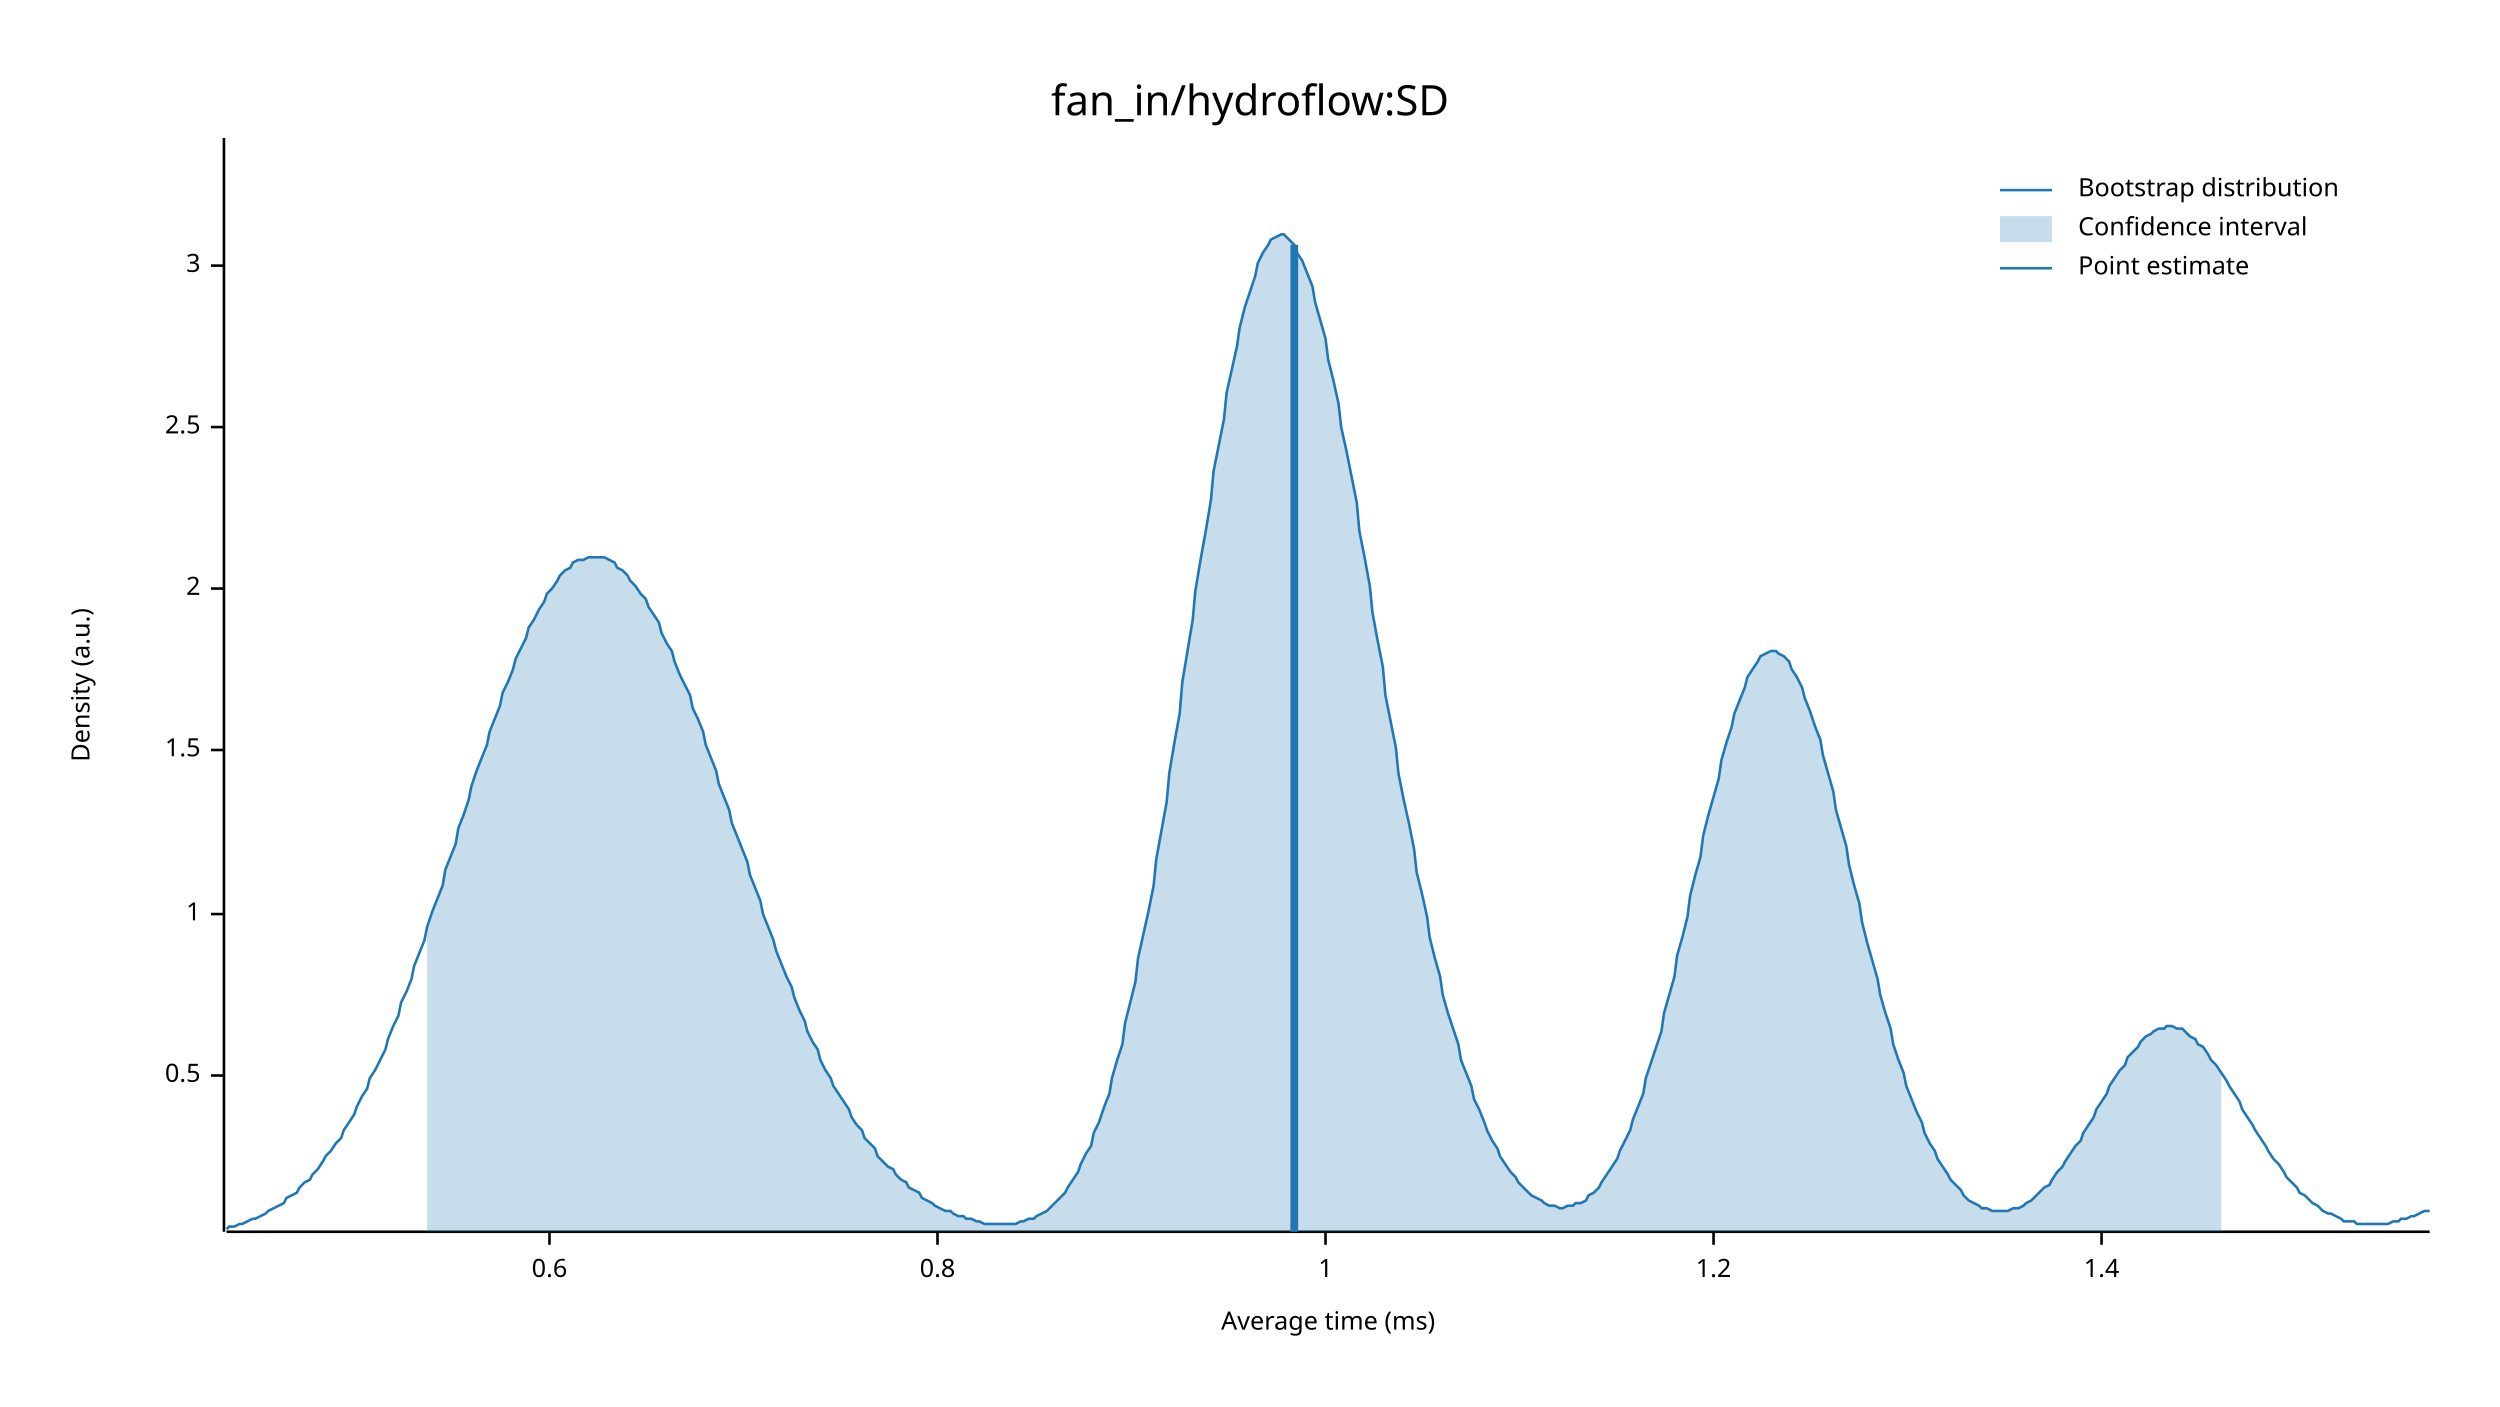
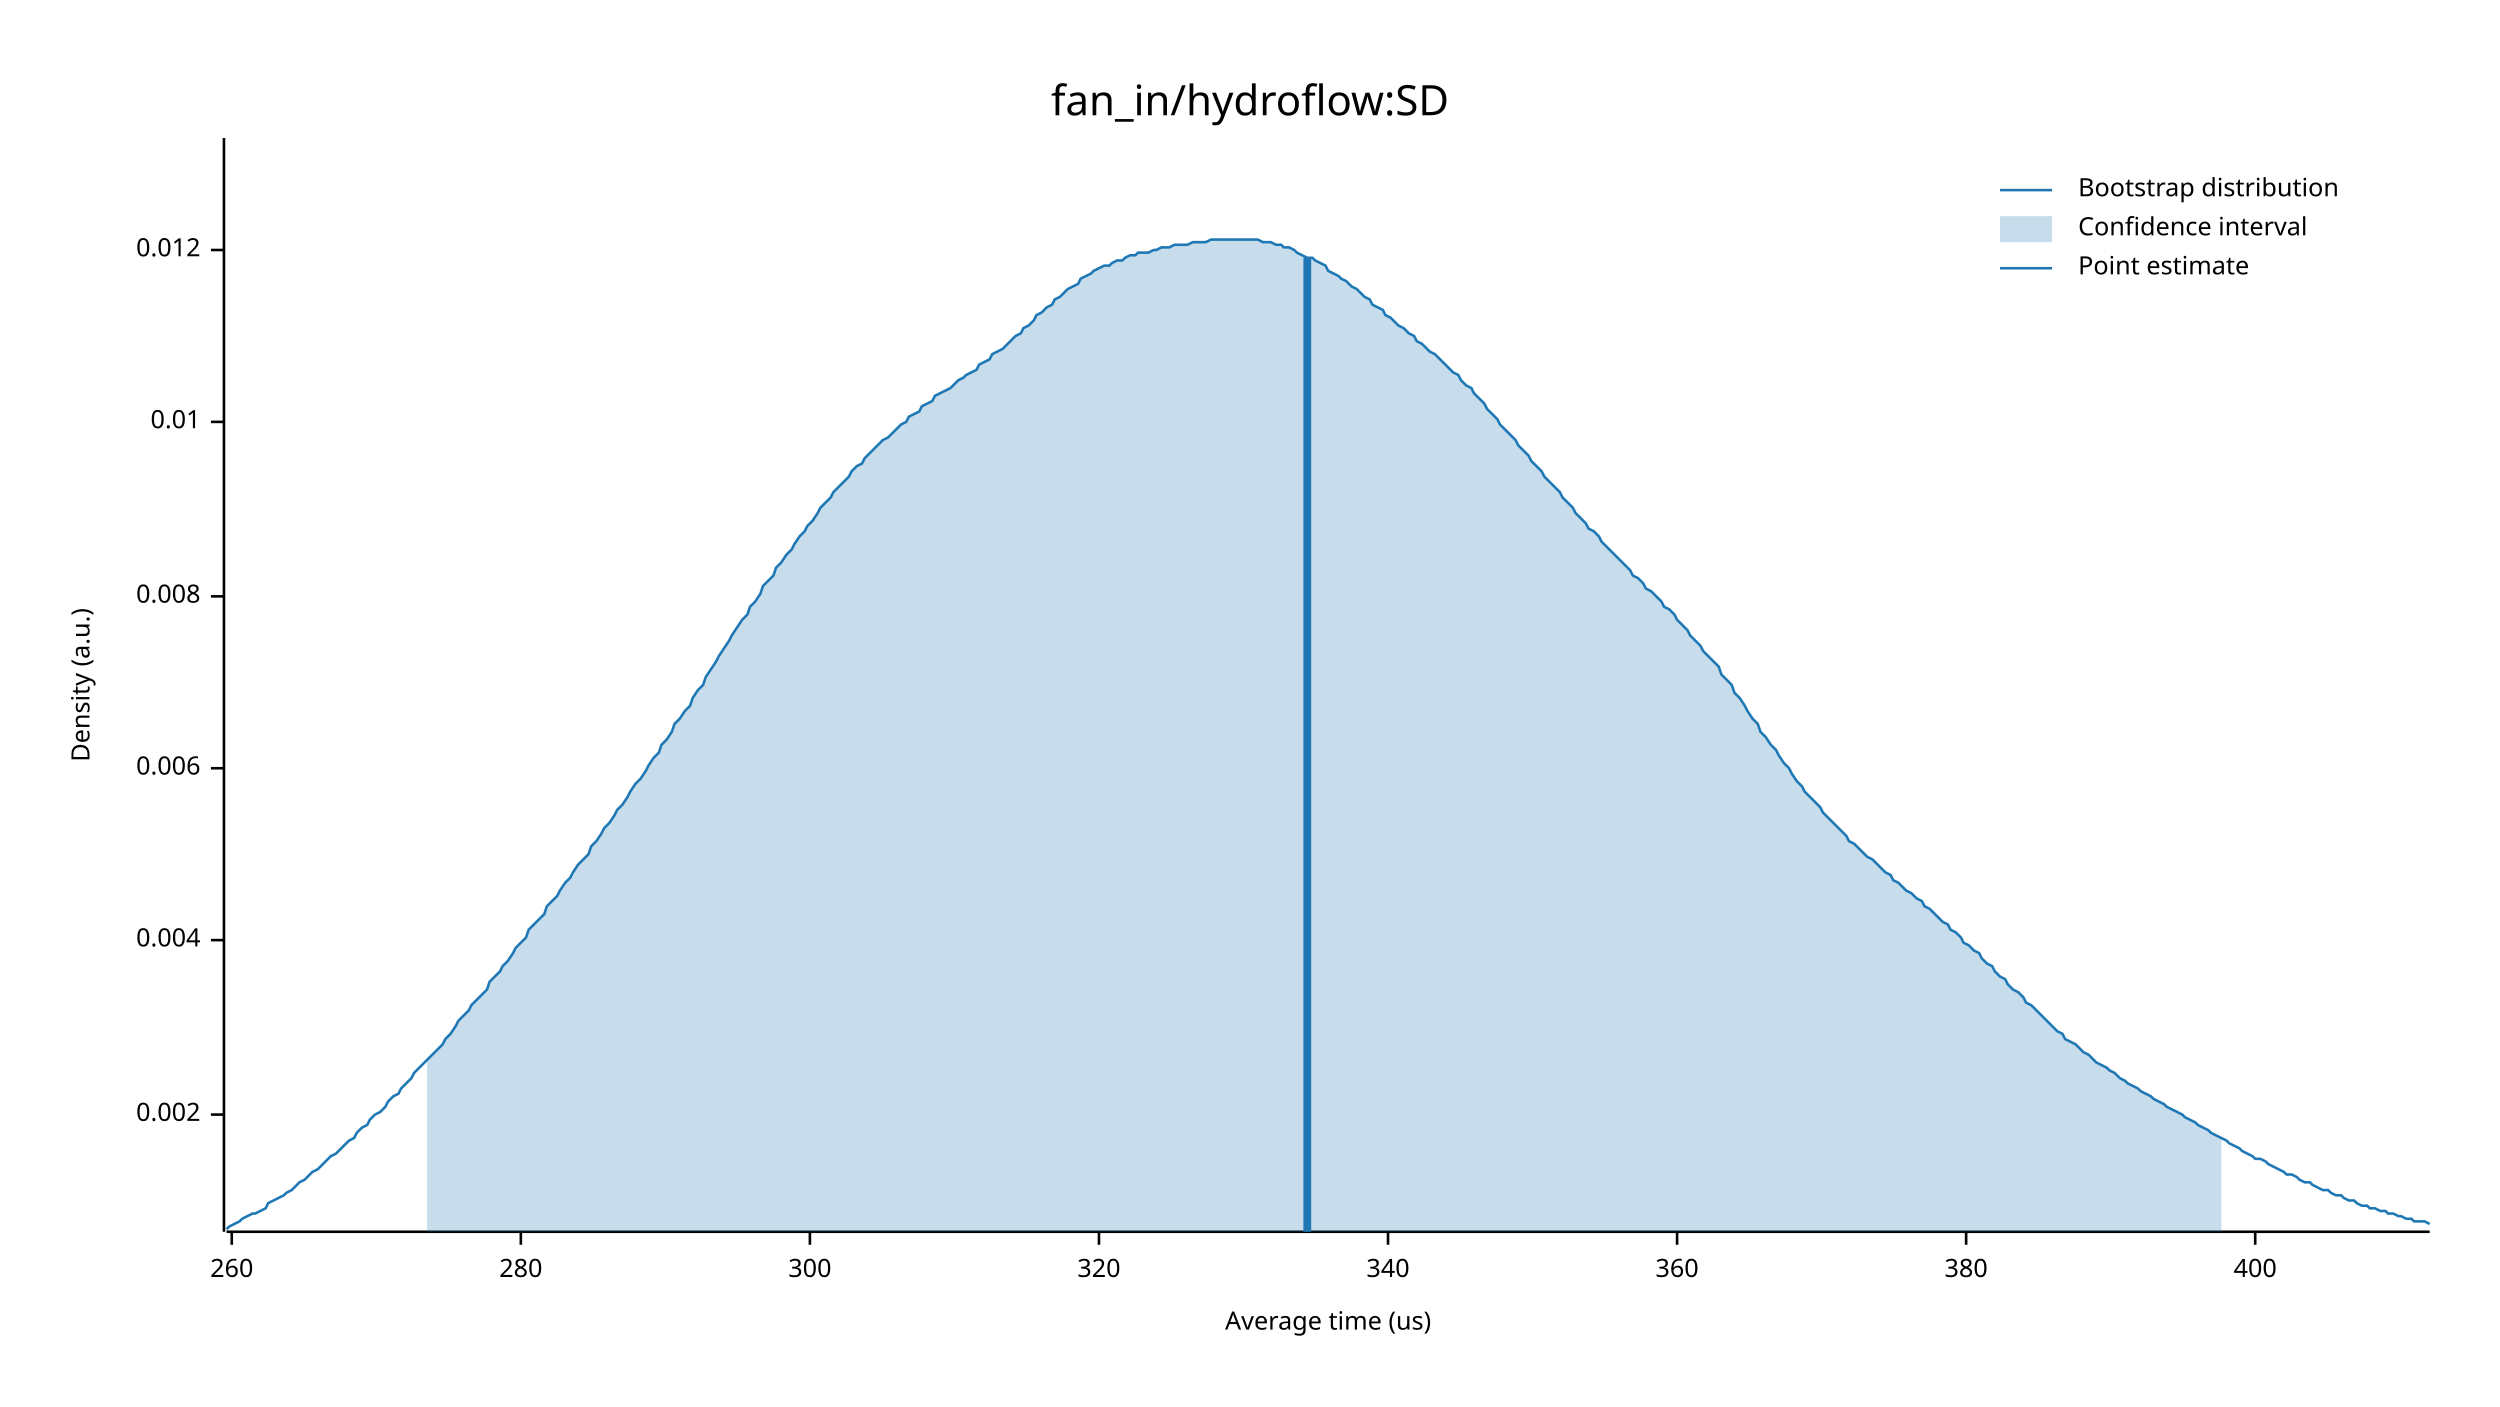
<svg xmlns="http://www.w3.org/2000/svg" width="960" height="540" viewBox="0 0 960 540">
  <text x="480" y="32" dy="0.76em" text-anchor="middle" font-family="sans-serif" font-size="16.129" opacity="1" fill="#000000">
fan_in/hydroflow:SD
</text>
  <text x="27" y="263" dy="0.76em" text-anchor="middle" font-family="sans-serif" font-size="9.677" opacity="1" fill="#000000" transform="rotate(270, 27, 263)">
Density (a.u.)
</text>
  <text x="510" y="513" dy="-0.5ex" text-anchor="middle" font-family="sans-serif" font-size="9.677" opacity="1" fill="#000000">
- Average time (ms)
+ Average time (us)
</text>
  <polyline fill="none" opacity="1" stroke="#000000" stroke-width="1" points="86,53 86,473 " />
-   <text x="77" y="413" dy="0.5ex" text-anchor="end" font-family="sans-serif" font-size="9.677" opacity="1" fill="#000000">
- 0.5
+   <text x="77" y="428" dy="0.5ex" text-anchor="end" font-family="sans-serif" font-size="9.677" opacity="1" fill="#000000">
+ 0.002
</text>
-   <polyline fill="none" opacity="1" stroke="#000000" stroke-width="1" points="81,413 86,413 " />
-   <text x="77" y="351" dy="0.5ex" text-anchor="end" font-family="sans-serif" font-size="9.677" opacity="1" fill="#000000">
- 1
+   <polyline fill="none" opacity="1" stroke="#000000" stroke-width="1" points="81,428 86,428 " />
+   <text x="77" y="361" dy="0.5ex" text-anchor="end" font-family="sans-serif" font-size="9.677" opacity="1" fill="#000000">
+ 0.004
</text>
-   <polyline fill="none" opacity="1" stroke="#000000" stroke-width="1" points="81,351 86,351 " />
-   <text x="77" y="288" dy="0.5ex" text-anchor="end" font-family="sans-serif" font-size="9.677" opacity="1" fill="#000000">
- 1.5
+   <polyline fill="none" opacity="1" stroke="#000000" stroke-width="1" points="81,361 86,361 " />
+   <text x="77" y="295" dy="0.5ex" text-anchor="end" font-family="sans-serif" font-size="9.677" opacity="1" fill="#000000">
+ 0.006
</text>
-   <polyline fill="none" opacity="1" stroke="#000000" stroke-width="1" points="81,288 86,288 " />
-   <text x="77" y="226" dy="0.5ex" text-anchor="end" font-family="sans-serif" font-size="9.677" opacity="1" fill="#000000">
- 2
+   <polyline fill="none" opacity="1" stroke="#000000" stroke-width="1" points="81,295 86,295 " />
+   <text x="77" y="229" dy="0.5ex" text-anchor="end" font-family="sans-serif" font-size="9.677" opacity="1" fill="#000000">
+ 0.008
</text>
-   <polyline fill="none" opacity="1" stroke="#000000" stroke-width="1" points="81,226 86,226 " />
-   <text x="77" y="164" dy="0.5ex" text-anchor="end" font-family="sans-serif" font-size="9.677" opacity="1" fill="#000000">
- 2.5
+   <polyline fill="none" opacity="1" stroke="#000000" stroke-width="1" points="81,229 86,229 " />
+   <text x="77" y="162" dy="0.5ex" text-anchor="end" font-family="sans-serif" font-size="9.677" opacity="1" fill="#000000">
+ 0.01
</text>
-   <polyline fill="none" opacity="1" stroke="#000000" stroke-width="1" points="81,164 86,164 " />
-   <text x="77" y="102" dy="0.5ex" text-anchor="end" font-family="sans-serif" font-size="9.677" opacity="1" fill="#000000">
- 3
+   <polyline fill="none" opacity="1" stroke="#000000" stroke-width="1" points="81,162 86,162 " />
+   <text x="77" y="96" dy="0.5ex" text-anchor="end" font-family="sans-serif" font-size="9.677" opacity="1" fill="#000000">
+ 0.012
</text>
-   <polyline fill="none" opacity="1" stroke="#000000" stroke-width="1" points="81,102 86,102 " />
+   <polyline fill="none" opacity="1" stroke="#000000" stroke-width="1" points="81,96 86,96 " />
  <polyline fill="none" opacity="1" stroke="#000000" stroke-width="1" points="87,473 933,473 " />
-   <text x="211" y="483" dy="0.76em" text-anchor="middle" font-family="sans-serif" font-size="9.677" opacity="1" fill="#000000">
- 0.6
+   <text x="89" y="483" dy="0.76em" text-anchor="middle" font-family="sans-serif" font-size="9.677" opacity="1" fill="#000000">
+ 260
</text>
-   <polyline fill="none" opacity="1" stroke="#000000" stroke-width="1" points="211,473 211,478 " />
-   <text x="360" y="483" dy="0.76em" text-anchor="middle" font-family="sans-serif" font-size="9.677" opacity="1" fill="#000000">
- 0.8
+   <polyline fill="none" opacity="1" stroke="#000000" stroke-width="1" points="89,473 89,478 " />
+   <text x="200" y="483" dy="0.76em" text-anchor="middle" font-family="sans-serif" font-size="9.677" opacity="1" fill="#000000">
+ 280
</text>
-   <polyline fill="none" opacity="1" stroke="#000000" stroke-width="1" points="360,473 360,478 " />
-   <text x="509" y="483" dy="0.76em" text-anchor="middle" font-family="sans-serif" font-size="9.677" opacity="1" fill="#000000">
- 1
+   <polyline fill="none" opacity="1" stroke="#000000" stroke-width="1" points="200,473 200,478 " />
+   <text x="311" y="483" dy="0.76em" text-anchor="middle" font-family="sans-serif" font-size="9.677" opacity="1" fill="#000000">
+ 300
</text>
-   <polyline fill="none" opacity="1" stroke="#000000" stroke-width="1" points="509,473 509,478 " />
-   <text x="658" y="483" dy="0.76em" text-anchor="middle" font-family="sans-serif" font-size="9.677" opacity="1" fill="#000000">
- 1.2
+   <polyline fill="none" opacity="1" stroke="#000000" stroke-width="1" points="311,473 311,478 " />
+   <text x="422" y="483" dy="0.76em" text-anchor="middle" font-family="sans-serif" font-size="9.677" opacity="1" fill="#000000">
+ 320
</text>
-   <polyline fill="none" opacity="1" stroke="#000000" stroke-width="1" points="658,473 658,478 " />
-   <text x="807" y="483" dy="0.76em" text-anchor="middle" font-family="sans-serif" font-size="9.677" opacity="1" fill="#000000">
- 1.4
+   <polyline fill="none" opacity="1" stroke="#000000" stroke-width="1" points="422,473 422,478 " />
+   <text x="533" y="483" dy="0.76em" text-anchor="middle" font-family="sans-serif" font-size="9.677" opacity="1" fill="#000000">
+ 340
</text>
-   <polyline fill="none" opacity="1" stroke="#000000" stroke-width="1" points="807,473 807,478 " />
-   <polyline fill="none" opacity="1" stroke="#1F78B4" stroke-width="1" points="87,472 88,471 90,471 92,470 93,470 95,469 97,468 98,468 100,467 102,466 103,465 105,464 107,463 109,462 110,460 112,459 114,458 115,456 117,454 119,453 120,451 122,449 124,446 125,444 127,442 129,439 131,437 132,434 134,431 136,428 137,425 139,421 141,418 142,414 144,411 146,407 148,403 149,399 151,394 153,390 154,385 156,381 158,376 159,371 161,366 163,361 164,356 166,350 168,345 170,340 171,334 173,329 175,324 176,318 178,313 180,307 181,302 183,296 185,291 187,286 188,281 190,276 192,271 193,266 195,262 197,257 198,253 200,249 202,245 203,241 205,238 207,234 209,231 210,228 212,226 214,223 215,221 217,219 219,218 220,216 222,215 224,215 226,214 227,214 229,214 231,214 232,214 234,215 236,216 237,218 239,219 241,221 242,223 244,225 246,228 248,230 249,233 251,236 253,239 254,243 256,247 258,250 259,254 261,259 263,263 265,267 266,272 268,276 270,281 271,286 273,291 275,296 276,301 278,306 280,311 281,316 283,321 285,326 287,331 288,336 290,341 292,346 293,351 295,356 297,361 298,365 300,370 302,375 304,379 305,383 307,388 309,392 310,396 312,400 314,403 315,407 317,411 319,414 320,417 322,420 324,423 326,426 327,429 329,432 331,434 332,437 334,439 336,441 337,444 339,446 341,448 343,449 344,451 346,453 348,454 349,456 351,457 353,458 354,460 356,461 358,462 359,463 361,464 363,465 365,465 366,466 368,467 370,467 371,468 373,468 375,469 376,469 378,470 380,470 381,470 383,470 385,470 387,470 388,470 390,470 392,469 393,469 395,468 397,468 398,467 400,466 402,465 404,463 405,462 407,460 409,458 410,456 412,453 414,450 415,447 417,443 419,440 420,435 422,431 424,425 426,420 427,414 429,407 431,401 432,393 434,385 436,377 437,368 439,359 441,350 443,340 444,330 446,319 448,308 449,297 451,285 453,274 454,262 456,250 458,238 459,227 461,215 463,204 465,192 466,181 468,171 470,161 471,151 473,142 475,133 476,126 478,118 480,112 482,106 483,101 485,97 487,94 488,92 490,91 492,90 493,90 495,92 497,94 498,97 500,100 502,105 504,110 505,116 507,123 509,130 510,138 512,146 514,155 515,164 517,173 519,183 521,193 522,204 524,214 526,225 527,235 529,246 531,256 532,267 534,277 536,287 537,297 539,307 541,316 543,326 544,335 546,343 548,352 549,360 551,368 553,375 554,382 556,389 558,395 560,401 561,407 563,412 565,417 566,422 568,426 570,431 571,434 573,438 575,441 576,444 578,447 580,450 582,452 583,454 585,456 587,458 588,459 590,460 592,461 593,462 595,463 597,463 599,464 600,464 602,463 604,463 605,462 607,462 609,461 610,459 612,458 614,456 615,454 617,451 619,448 621,445 622,442 624,438 626,434 627,430 629,425 631,420 632,414 634,408 636,402 638,396 639,389 641,382 643,375 644,367 646,360 648,352 649,344 651,336 653,329 654,321 656,313 658,306 660,299 661,292 663,285 665,279 666,274 668,269 670,264 671,260 673,257 675,254 676,252 678,251 680,250 682,250 683,251 685,252 687,254 688,257 690,260 692,264 693,268 695,273 697,279 699,284 700,290 702,297 704,304 705,311 707,318 709,325 710,332 712,340 714,347 715,354 717,362 719,369 721,376 722,382 724,389 726,395 727,401 729,407 731,412 732,417 734,422 736,427 738,431 739,435 741,439 743,442 744,445 746,448 748,451 749,453 751,455 753,457 754,459 756,461 758,462 760,463 761,464 763,464 765,465 766,465 768,465 770,465 771,465 773,464 775,464 777,463 778,462 780,461 782,459 783,458 785,456 787,455 788,453 790,450 792,448 793,446 795,443 797,440 799,438 800,435 802,432 804,429 805,426 807,423 809,420 810,417 812,414 814,411 816,409 817,406 819,404 821,402 822,400 824,398 826,397 827,396 829,395 831,395 832,394 834,394 836,395 838,395 839,396 841,398 843,399 844,401 846,402 848,405 849,407 851,409 853,412 855,415 856,417 858,420 860,423 861,426 863,429 865,432 866,434 868,437 870,440 871,442 873,445 875,447 877,450 878,452 880,454 882,456 883,458 885,459 887,461 888,462 890,463 892,465 894,466 895,466 897,467 899,468 900,469 902,469 904,469 905,470 907,470 909,470 910,470 912,470 914,470 916,470 917,470 919,469 921,469 922,468 924,468 926,467 927,467 929,466 931,465 933,465 " />
-   <polygon opacity="0.25" fill="#1F78B4" points="164,356 166,350 168,345 170,340 171,334 173,329 175,324 176,318 178,313 180,307 181,302 183,296 185,291 187,286 188,281 190,276 192,271 193,266 195,262 197,257 198,253 200,249 202,245 203,241 205,238 207,234 209,231 210,228 212,226 214,223 215,221 217,219 219,218 220,216 222,215 224,215 226,214 227,214 229,214 231,214 232,214 234,215 236,216 237,218 239,219 241,221 242,223 244,225 246,228 248,230 249,233 251,236 253,239 254,243 256,247 258,250 259,254 261,259 263,263 265,267 266,272 268,276 270,281 271,286 273,291 275,296 276,301 278,306 280,311 281,316 283,321 285,326 287,331 288,336 290,341 292,346 293,351 295,356 297,361 298,365 300,370 302,375 304,379 305,383 307,388 309,392 310,396 312,400 314,403 315,407 317,411 319,414 320,417 322,420 324,423 326,426 327,429 329,432 331,434 332,437 334,439 336,441 337,444 339,446 341,448 343,449 344,451 346,453 348,454 349,456 351,457 353,458 354,460 356,461 358,462 359,463 361,464 363,465 365,465 366,466 368,467 370,467 371,468 373,468 375,469 376,469 378,470 380,470 381,470 383,470 385,470 387,470 388,470 390,470 392,469 393,469 395,468 397,468 398,467 400,466 402,465 404,463 405,462 407,460 409,458 410,456 412,453 414,450 415,447 417,443 419,440 420,435 422,431 424,425 426,420 427,414 429,407 431,401 432,393 434,385 436,377 437,368 439,359 441,350 443,340 444,330 446,319 448,308 449,297 451,285 453,274 454,262 456,250 458,238 459,227 461,215 463,204 465,192 466,181 468,171 470,161 471,151 473,142 475,133 476,126 478,118 480,112 482,106 483,101 485,97 487,94 488,92 490,91 492,90 493,90 495,92 497,94 498,97 500,100 502,105 504,110 505,116 507,123 509,130 510,138 512,146 514,155 515,164 517,173 519,183 521,193 522,204 524,214 526,225 527,235 529,246 531,256 532,267 534,277 536,287 537,297 539,307 541,316 543,326 544,335 546,343 548,352 549,360 551,368 553,375 554,382 556,389 558,395 560,401 561,407 563,412 565,417 566,422 568,426 570,431 571,434 573,438 575,441 576,444 578,447 580,450 582,452 583,454 585,456 587,458 588,459 590,460 592,461 593,462 595,463 597,463 599,464 600,464 602,463 604,463 605,462 607,462 609,461 610,459 612,458 614,456 615,454 617,451 619,448 621,445 622,442 624,438 626,434 627,430 629,425 631,420 632,414 634,408 636,402 638,396 639,389 641,382 643,375 644,367 646,360 648,352 649,344 651,336 653,329 654,321 656,313 658,306 660,299 661,292 663,285 665,279 666,274 668,269 670,264 671,260 673,257 675,254 676,252 678,251 680,250 682,250 683,251 685,252 687,254 688,257 690,260 692,264 693,268 695,273 697,279 699,284 700,290 702,297 704,304 705,311 707,318 709,325 710,332 712,340 714,347 715,354 717,362 719,369 721,376 722,382 724,389 726,395 727,401 729,407 731,412 732,417 734,422 736,427 738,431 739,435 741,439 743,442 744,445 746,448 748,451 749,453 751,455 753,457 754,459 756,461 758,462 760,463 761,464 763,464 765,465 766,465 768,465 770,465 771,465 773,464 775,464 777,463 778,462 780,461 782,459 783,458 785,456 787,455 788,453 790,450 792,448 793,446 795,443 797,440 799,438 800,435 802,432 804,429 805,426 807,423 809,420 810,417 812,414 814,411 816,409 817,406 819,404 821,402 822,400 824,398 826,397 827,396 829,395 831,395 832,394 834,394 836,395 838,395 839,396 841,398 843,399 844,401 846,402 848,405 849,407 851,409 853,412 853,473 164,473 " />
-   <polyline fill="none" opacity="1" stroke="#1F78B4" stroke-width="3" points="497,473 497,94 " />
+   <polyline fill="none" opacity="1" stroke="#000000" stroke-width="1" points="533,473 533,478 " />
+   <text x="644" y="483" dy="0.76em" text-anchor="middle" font-family="sans-serif" font-size="9.677" opacity="1" fill="#000000">
+ 360
+ </text>
+   <polyline fill="none" opacity="1" stroke="#000000" stroke-width="1" points="644,473 644,478 " />
+   <text x="755" y="483" dy="0.76em" text-anchor="middle" font-family="sans-serif" font-size="9.677" opacity="1" fill="#000000">
+ 380
+ </text>
+   <polyline fill="none" opacity="1" stroke="#000000" stroke-width="1" points="755,473 755,478 " />
+   <text x="866" y="483" dy="0.76em" text-anchor="middle" font-family="sans-serif" font-size="9.677" opacity="1" fill="#000000">
+ 400
+ </text>
+   <polyline fill="none" opacity="1" stroke="#000000" stroke-width="1" points="866,473 866,478 " />
+   <polyline fill="none" opacity="1" stroke="#1F78B4" stroke-width="1" points="87,472 88,471 90,470 92,469 93,468 95,467 97,466 98,466 100,465 102,464 103,462 105,461 107,460 109,459 110,458 112,457 114,455 115,454 117,453 119,451 120,450 122,449 124,447 125,446 127,444 129,443 131,441 132,440 134,438 136,437 137,435 139,433 141,432 142,430 144,428 146,427 148,425 149,423 151,421 153,420 154,418 156,416 158,414 159,412 161,410 163,408 164,407 166,405 168,403 170,401 171,399 173,397 175,394 176,392 178,390 180,388 181,386 183,384 185,382 187,380 188,377 190,375 192,373 193,371 195,369 197,366 198,364 200,362 202,360 203,357 205,355 207,353 209,351 210,348 212,346 214,344 215,342 217,339 219,337 220,335 222,332 224,330 226,328 227,325 229,323 231,320 232,318 234,316 236,313 237,311 239,309 241,306 242,304 244,301 246,299 248,296 249,294 251,291 253,289 254,286 256,284 258,281 259,278 261,276 263,273 265,271 266,268 268,265 270,263 271,260 273,257 275,254 276,252 278,249 280,246 281,244 283,241 285,238 287,236 288,233 290,231 292,228 293,225 295,223 297,221 298,218 300,216 302,213 304,211 305,209 307,206 309,204 310,202 312,200 314,197 315,195 317,193 319,191 320,189 322,187 324,185 326,183 327,181 329,179 331,178 332,176 334,174 336,172 337,171 339,169 341,168 343,166 344,165 346,163 348,162 349,160 351,159 353,158 354,156 356,155 358,154 359,152 361,151 363,150 365,149 366,148 368,146 370,145 371,144 373,143 375,142 376,140 378,139 380,138 381,136 383,135 385,134 387,132 388,131 390,129 392,128 393,126 395,125 397,123 398,121 400,120 402,118 404,117 405,115 407,114 409,112 410,111 412,110 414,109 415,107 417,106 419,105 420,104 422,103 424,102 426,102 427,101 429,100 431,100 432,99 434,98 436,98 437,97 439,97 441,97 443,96 444,96 446,95 448,95 449,95 451,94 453,94 454,94 456,94 458,93 459,93 461,93 463,93 465,92 466,92 468,92 470,92 471,92 473,92 475,92 476,92 478,92 480,92 482,92 483,92 485,93 487,93 488,93 490,94 492,94 493,95 495,95 497,96 498,97 500,98 502,99 504,99 505,100 507,101 509,102 510,104 512,105 514,106 515,107 517,108 519,110 521,111 522,112 524,114 526,115 527,117 529,118 531,119 532,121 534,122 536,124 537,125 539,126 541,128 543,129 544,131 546,132 548,134 549,135 551,136 553,138 554,139 556,141 558,143 560,144 561,146 563,148 565,149 566,151 568,153 570,155 571,157 573,159 575,161 576,163 578,165 580,167 582,169 583,171 585,173 587,175 588,177 590,179 592,181 593,183 595,185 597,187 599,189 600,191 602,193 604,195 605,197 607,199 609,201 610,203 612,204 614,206 615,208 617,210 619,212 621,214 622,215 624,217 626,219 627,221 629,222 631,224 632,226 634,227 636,229 638,231 639,233 641,234 643,236 644,238 646,240 648,242 649,244 651,246 653,248 654,250 656,252 658,254 660,256 661,259 663,261 665,263 666,266 668,268 670,271 671,273 673,276 675,278 676,281 678,283 680,286 682,288 683,290 685,293 687,295 688,297 690,300 692,302 693,304 695,306 697,308 699,310 700,312 702,314 704,316 705,317 707,319 709,321 710,323 712,324 714,326 715,327 717,329 719,330 721,332 722,333 724,335 726,336 727,338 729,339 731,341 732,342 734,343 736,345 738,346 739,348 741,349 743,351 744,352 746,354 748,355 749,357 751,358 753,360 754,362 756,363 758,365 760,366 761,368 763,370 765,371 766,373 768,375 770,376 771,378 773,380 775,381 777,383 778,385 780,386 782,388 783,389 785,391 787,393 788,394 790,396 792,397 793,399 795,400 797,401 799,403 800,404 802,405 804,407 805,408 807,409 809,410 810,411 812,412 814,414 816,415 817,416 819,417 821,418 822,419 824,420 826,421 827,422 829,423 831,424 832,425 834,426 836,427 838,428 839,429 841,430 843,431 844,432 846,433 848,434 849,435 851,436 853,437 855,438 856,439 858,440 860,441 861,442 863,443 865,444 866,445 868,445 870,446 871,447 873,448 875,449 877,450 878,451 880,451 882,452 883,453 885,454 887,454 888,455 890,456 892,457 894,457 895,458 897,459 899,459 900,460 902,461 904,461 905,462 907,463 909,463 910,464 912,464 914,465 916,465 917,466 919,466 921,467 922,467 924,468 926,468 927,469 929,469 931,469 933,470 " />
+   <polygon opacity="0.25" fill="#1F78B4" points="164,407 166,405 168,403 170,401 171,399 173,397 175,394 176,392 178,390 180,388 181,386 183,384 185,382 187,380 188,377 190,375 192,373 193,371 195,369 197,366 198,364 200,362 202,360 203,357 205,355 207,353 209,351 210,348 212,346 214,344 215,342 217,339 219,337 220,335 222,332 224,330 226,328 227,325 229,323 231,320 232,318 234,316 236,313 237,311 239,309 241,306 242,304 244,301 246,299 248,296 249,294 251,291 253,289 254,286 256,284 258,281 259,278 261,276 263,273 265,271 266,268 268,265 270,263 271,260 273,257 275,254 276,252 278,249 280,246 281,244 283,241 285,238 287,236 288,233 290,231 292,228 293,225 295,223 297,221 298,218 300,216 302,213 304,211 305,209 307,206 309,204 310,202 312,200 314,197 315,195 317,193 319,191 320,189 322,187 324,185 326,183 327,181 329,179 331,178 332,176 334,174 336,172 337,171 339,169 341,168 343,166 344,165 346,163 348,162 349,160 351,159 353,158 354,156 356,155 358,154 359,152 361,151 363,150 365,149 366,148 368,146 370,145 371,144 373,143 375,142 376,140 378,139 380,138 381,136 383,135 385,134 387,132 388,131 390,129 392,128 393,126 395,125 397,123 398,121 400,120 402,118 404,117 405,115 407,114 409,112 410,111 412,110 414,109 415,107 417,106 419,105 420,104 422,103 424,102 426,102 427,101 429,100 431,100 432,99 434,98 436,98 437,97 439,97 441,97 443,96 444,96 446,95 448,95 449,95 451,94 453,94 454,94 456,94 458,93 459,93 461,93 463,93 465,92 466,92 468,92 470,92 471,92 473,92 475,92 476,92 478,92 480,92 482,92 483,92 485,93 487,93 488,93 490,94 492,94 493,95 495,95 497,96 498,97 500,98 502,99 504,99 505,100 507,101 509,102 510,104 512,105 514,106 515,107 517,108 519,110 521,111 522,112 524,114 526,115 527,117 529,118 531,119 532,121 534,122 536,124 537,125 539,126 541,128 543,129 544,131 546,132 548,134 549,135 551,136 553,138 554,139 556,141 558,143 560,144 561,146 563,148 565,149 566,151 568,153 570,155 571,157 573,159 575,161 576,163 578,165 580,167 582,169 583,171 585,173 587,175 588,177 590,179 592,181 593,183 595,185 597,187 599,189 600,191 602,193 604,195 605,197 607,199 609,201 610,203 612,204 614,206 615,208 617,210 619,212 621,214 622,215 624,217 626,219 627,221 629,222 631,224 632,226 634,227 636,229 638,231 639,233 641,234 643,236 644,238 646,240 648,242 649,244 651,246 653,248 654,250 656,252 658,254 660,256 661,259 663,261 665,263 666,266 668,268 670,271 671,273 673,276 675,278 676,281 678,283 680,286 682,288 683,290 685,293 687,295 688,297 690,300 692,302 693,304 695,306 697,308 699,310 700,312 702,314 704,316 705,317 707,319 709,321 710,323 712,324 714,326 715,327 717,329 719,330 721,332 722,333 724,335 726,336 727,338 729,339 731,341 732,342 734,343 736,345 738,346 739,348 741,349 743,351 744,352 746,354 748,355 749,357 751,358 753,360 754,362 756,363 758,365 760,366 761,368 763,370 765,371 766,373 768,375 770,376 771,378 773,380 775,381 777,383 778,385 780,386 782,388 783,389 785,391 787,393 788,394 790,396 792,397 793,399 795,400 797,401 799,403 800,404 802,405 804,407 805,408 807,409 809,410 810,411 812,412 814,414 816,415 817,416 819,417 821,418 822,419 824,420 826,421 827,422 829,423 831,424 832,425 834,426 836,427 838,428 839,429 841,430 843,431 844,432 846,433 848,434 849,435 851,436 853,437 853,473 164,473 " />
+   <polyline fill="none" opacity="1" stroke="#1F78B4" stroke-width="3" points="502,473 502,99 " />
  <text x="798" y="68" dy="0.76em" text-anchor="start" font-family="sans-serif" font-size="9.677" opacity="1" fill="#000000">
Bootstrap distribution
</text>
  <text x="798" y="83" dy="0.76em" text-anchor="start" font-family="sans-serif" font-size="9.677" opacity="1" fill="#000000">
Confidence interval
</text>
  <text x="798" y="98" dy="0.76em" text-anchor="start" font-family="sans-serif" font-size="9.677" opacity="1" fill="#000000">
Point estimate
</text>
  <polyline fill="none" opacity="1" stroke="#1F78B4" stroke-width="1" points="768,73 788,73 " />
  <rect x="768" y="83" width="20" height="10" opacity="0.25" fill="#1F78B4" stroke="none" />
  <polyline fill="none" opacity="1" stroke="#1F78B4" stroke-width="1" points="768,103 788,103 " />
</svg>
